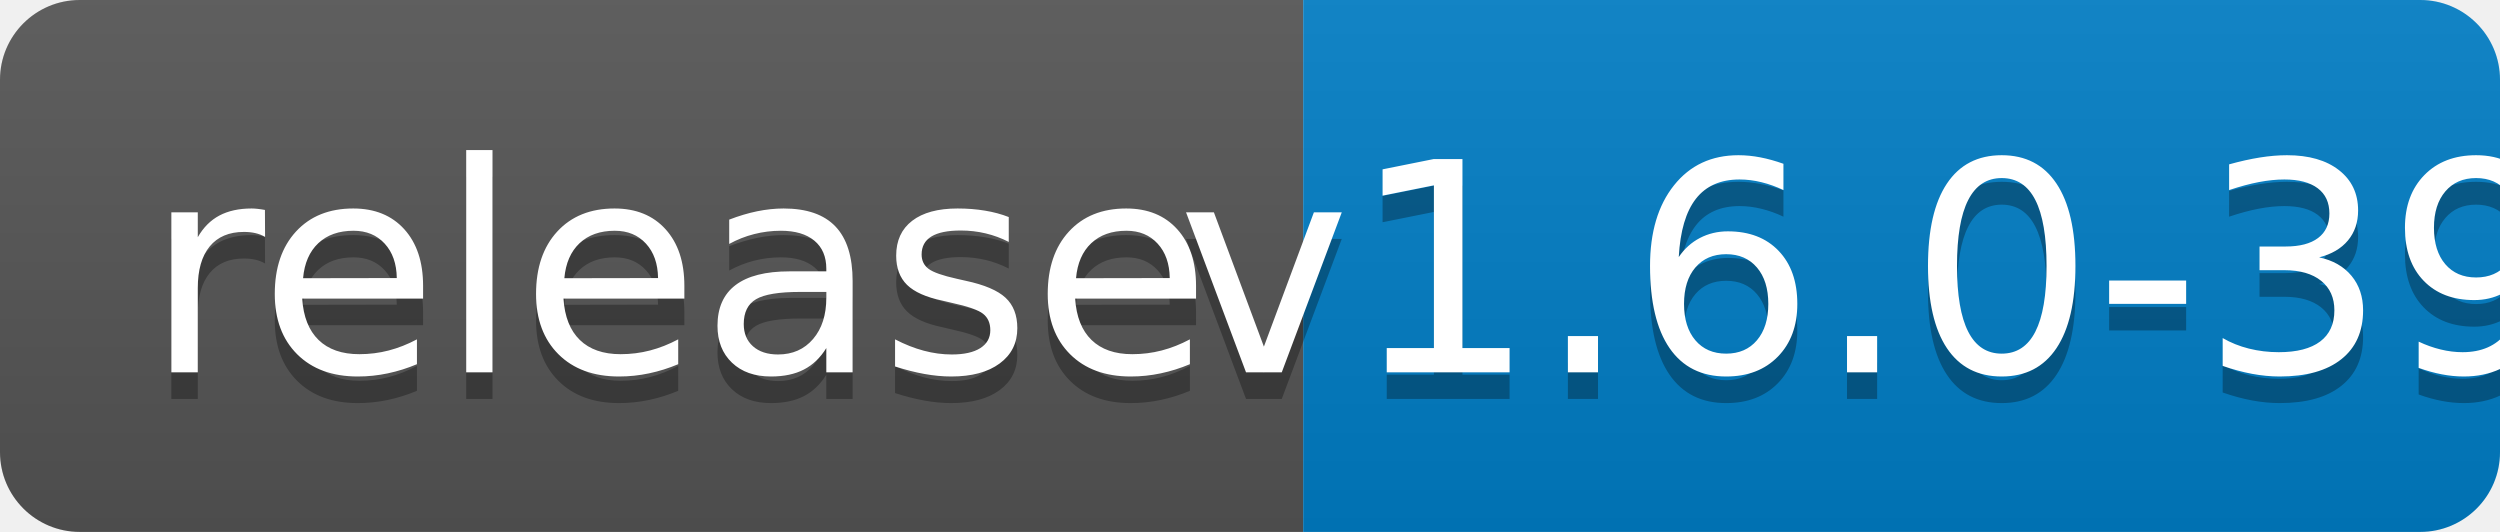
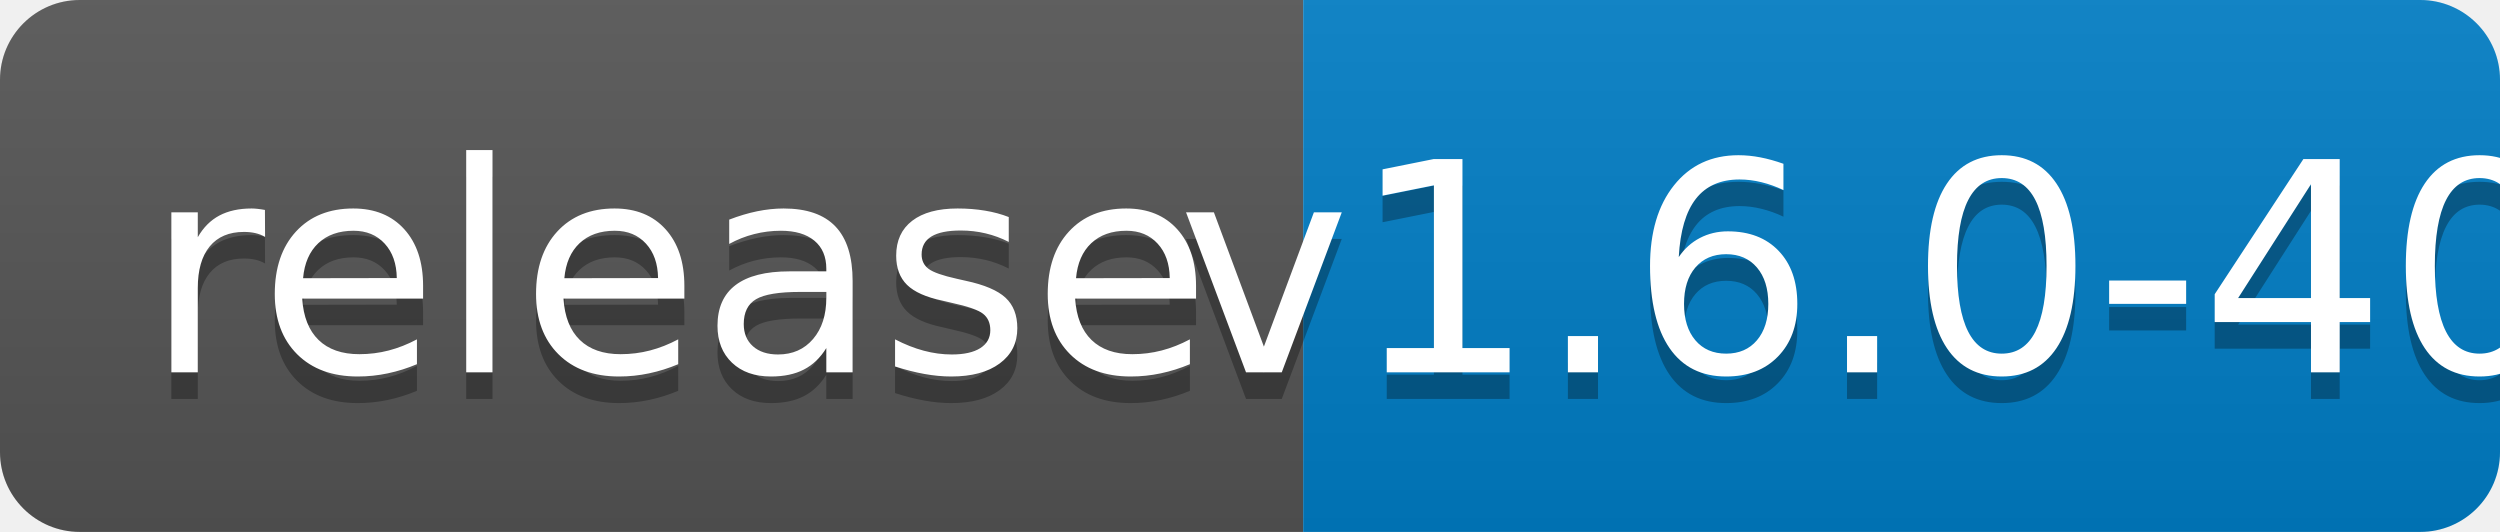
<svg xmlns="http://www.w3.org/2000/svg" width="94" height="20">
  <linearGradient id="b" x2="0" y2="100%">
    <stop offset="0" stop-color="#bbb" stop-opacity=".1" />
    <stop offset="1" stop-opacity=".1" />
  </linearGradient>
  <clipPath id="a">
    <rect width="94" height="20" rx="3" fill="#fff" />
  </clipPath>
  <g clip-path="url(#a)">
    <path fill="#555" d="M0 0h49v20H0z" />
    <path fill="#007ec6" d="M49 0h45v20H49z" />
    <path fill="url(#b)" d="M0 0h94v20H0z" />
  </g>
  <g fill="#fff" text-anchor="middle" font-family="DejaVu Sans,Verdana,Geneva,sans-serif" font-size="110">
    <text x="255" y="150" fill="#010101" fill-opacity=".3" transform="scale(.1)" textLength="390">release</text>
    <text x="255" y="140" transform="scale(.1)" textLength="390">release</text>
-     <text x="705" y="150" fill="#010101" fill-opacity=".3" transform="scale(.1)" textLength="350">v1.6.0-39</text>
-     <text x="705" y="140" transform="scale(.1)" textLength="350">v1.6.0-39</text>
+     <text x="705" y="150" fill="#010101" fill-opacity=".3" transform="scale(.1)" textLength="350">v1.6.0-40</text>
+     <text x="705" y="140" transform="scale(.1)" textLength="350">v1.6.0-40</text>
  </g>
</svg>
